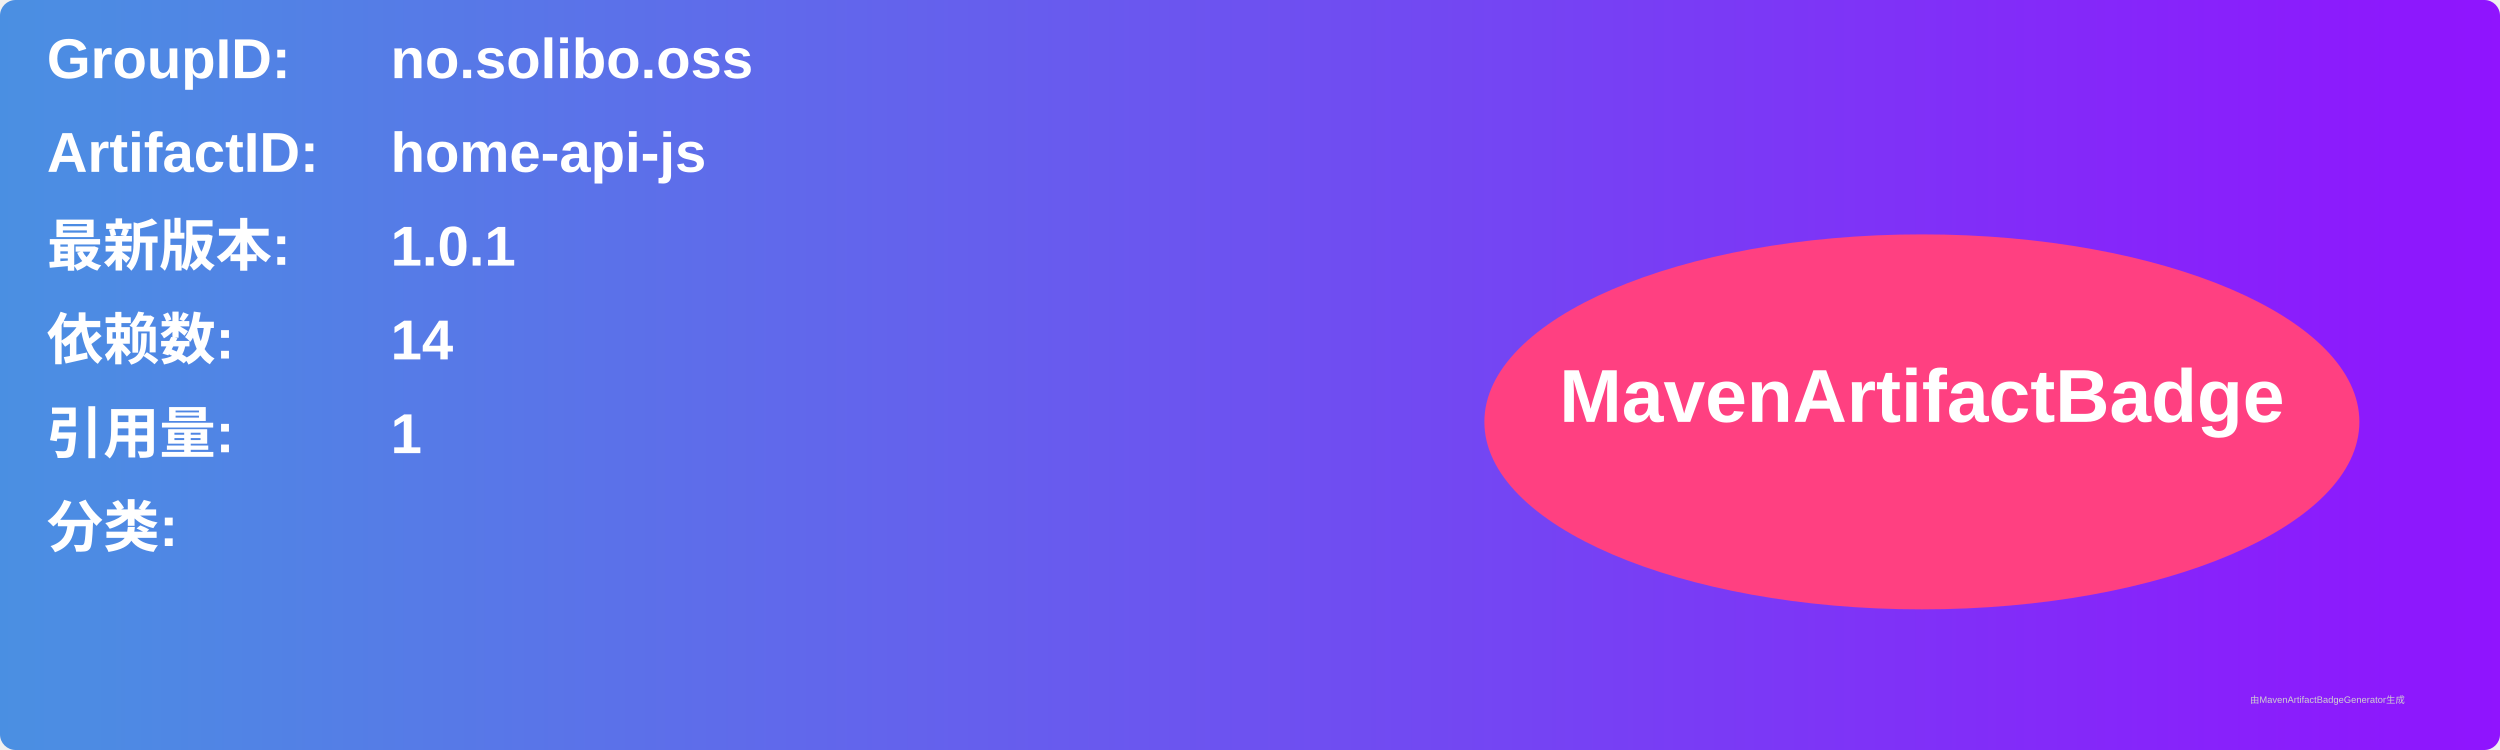
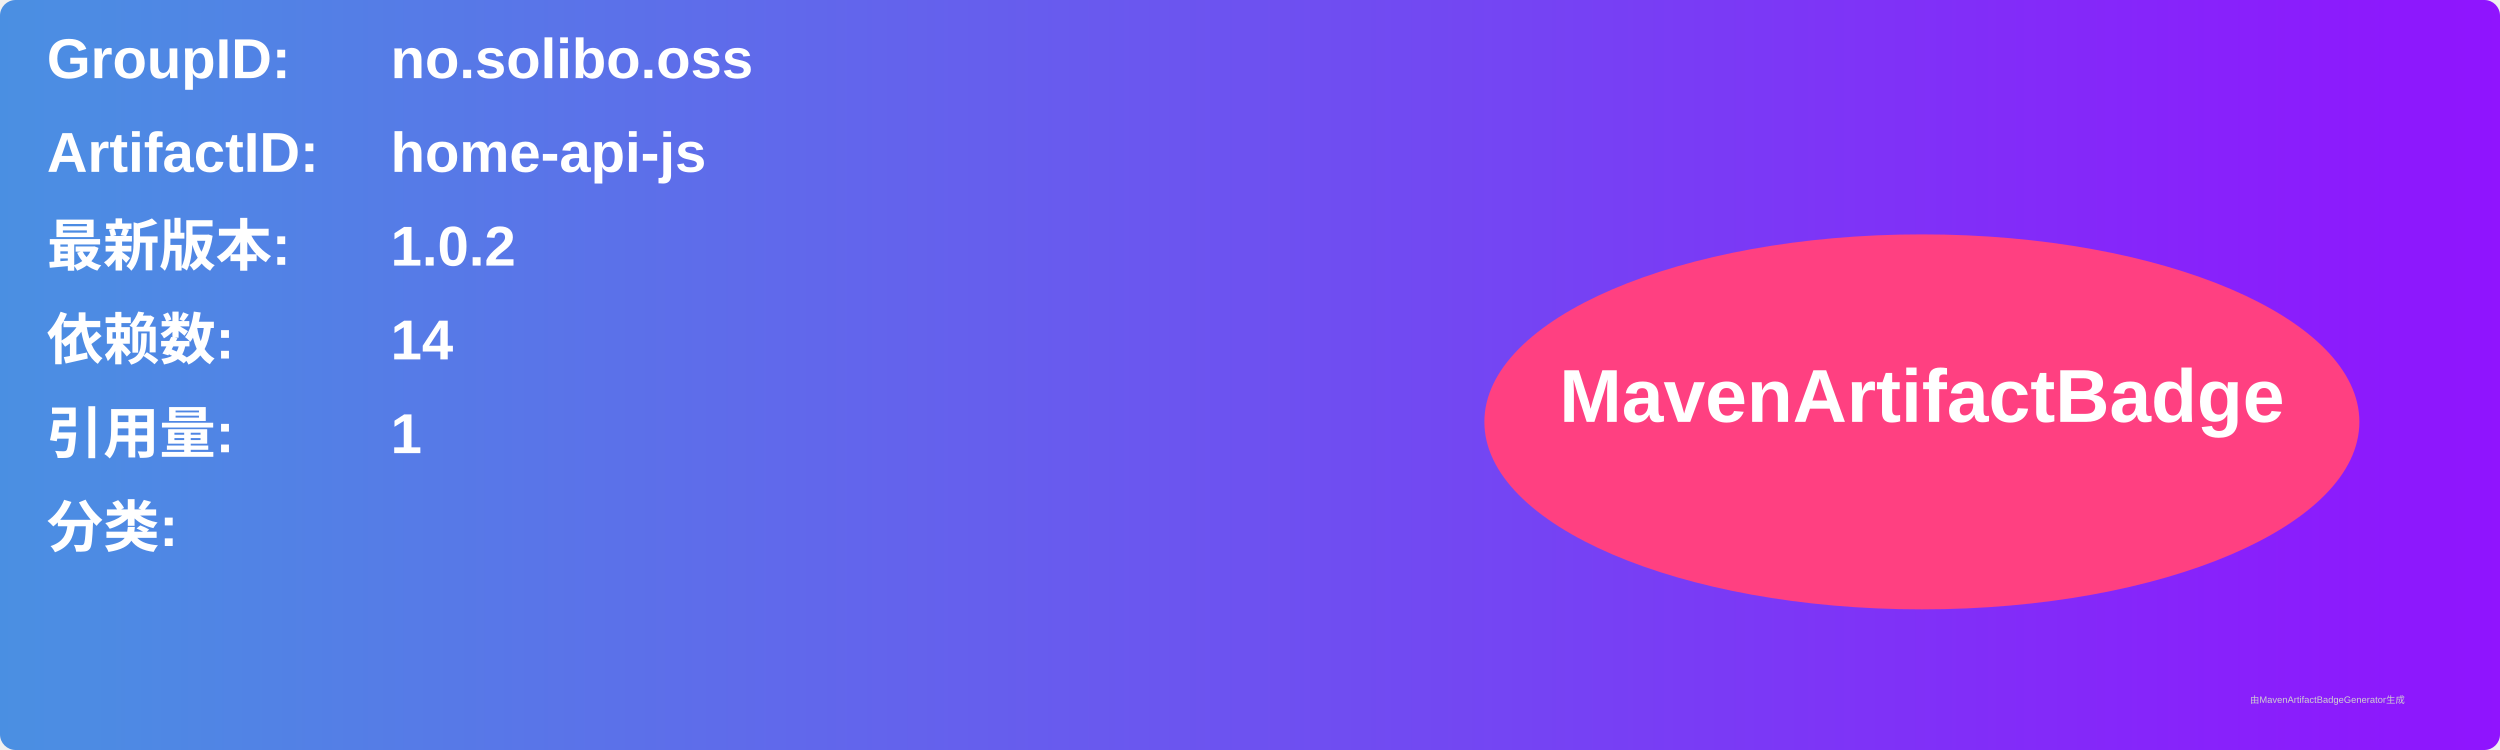
<svg xmlns="http://www.w3.org/2000/svg" width="800" height="240" viewBox="0 0 800 240">
  <linearGradient id="grad" x1="0%" y1="0%" x2="100%" y2="0%">
    <stop offset="0%" stop-color="#4a90e2" />
    <stop offset="100%" stop-color="#9013fe" />
  </linearGradient>
  <rect width="100%" height="100%" rx="5" ry="5" fill="url(#grad)" />
  <g transform="translate(15, 15)">
    <text x="0" y="10" font-family="Arial" font-size="18" fill="white" font-weight="bold" width="260">GroupID:</text>
    <text x="110" y="10" font-family="Arial" font-size="18" fill="white" font-weight="bold" width="460">no.solibo.oss</text>
    <text x="0" y="40" font-family="Arial" font-size="18" fill="white" font-weight="bold" width="260">ArtifactID:</text>
    <text x="110" y="40" font-family="Arial" font-size="18" fill="white" font-weight="bold" width="460">home-api-js</text>
    <text x="0" y="70" font-family="Arial" font-size="18" fill="white" font-weight="bold">最新版本:</text>
    <text x="110" y="70" font-family="Arial" font-size="18" fill="white" font-weight="bold">
-       <tspan font-weight="bold">1.0.1</tspan>
+       <tspan font-weight="bold">1.0.2</tspan>
    </text>
    <text x="0" y="100" font-family="Arial" font-size="18" fill="white" font-weight="bold">依赖数: </text>
    <text x="110" y="100" font-family="Arial" font-size="18" fill="white">
      <tspan font-weight="bold">14</tspan>
    </text>
    <text x="0" y="130" font-family="Arial" font-size="18" fill="white" font-weight="bold">引用量: </text>
    <text x="110" y="130" font-family="Arial" font-size="18" fill="white">
      <tspan font-weight="bold">1</tspan>
    </text>
    <text x="0" y="160" font-family="Arial" font-size="18" fill="white" font-weight="bold">分类:</text>
    <text x="10" y="190" font-family="Arial" font-size="10" fill="white">
      <tspan font-weight="bold" />
    </text>
    <ellipse cx="600" cy="120" rx="140" ry="60" fill="#ff4081" />
    <text x="600" y="120" text-anchor="middle" font-family="Arial" font-size="24" fill="white" font-weight="bold">MavenArtifactBadge</text>
  </g>
  <text x="720" y="225" font-family="Arial" font-size="3" fill="#d0d0d0">由MavenArtifactBadgeGenerator生成</text>
</svg>
